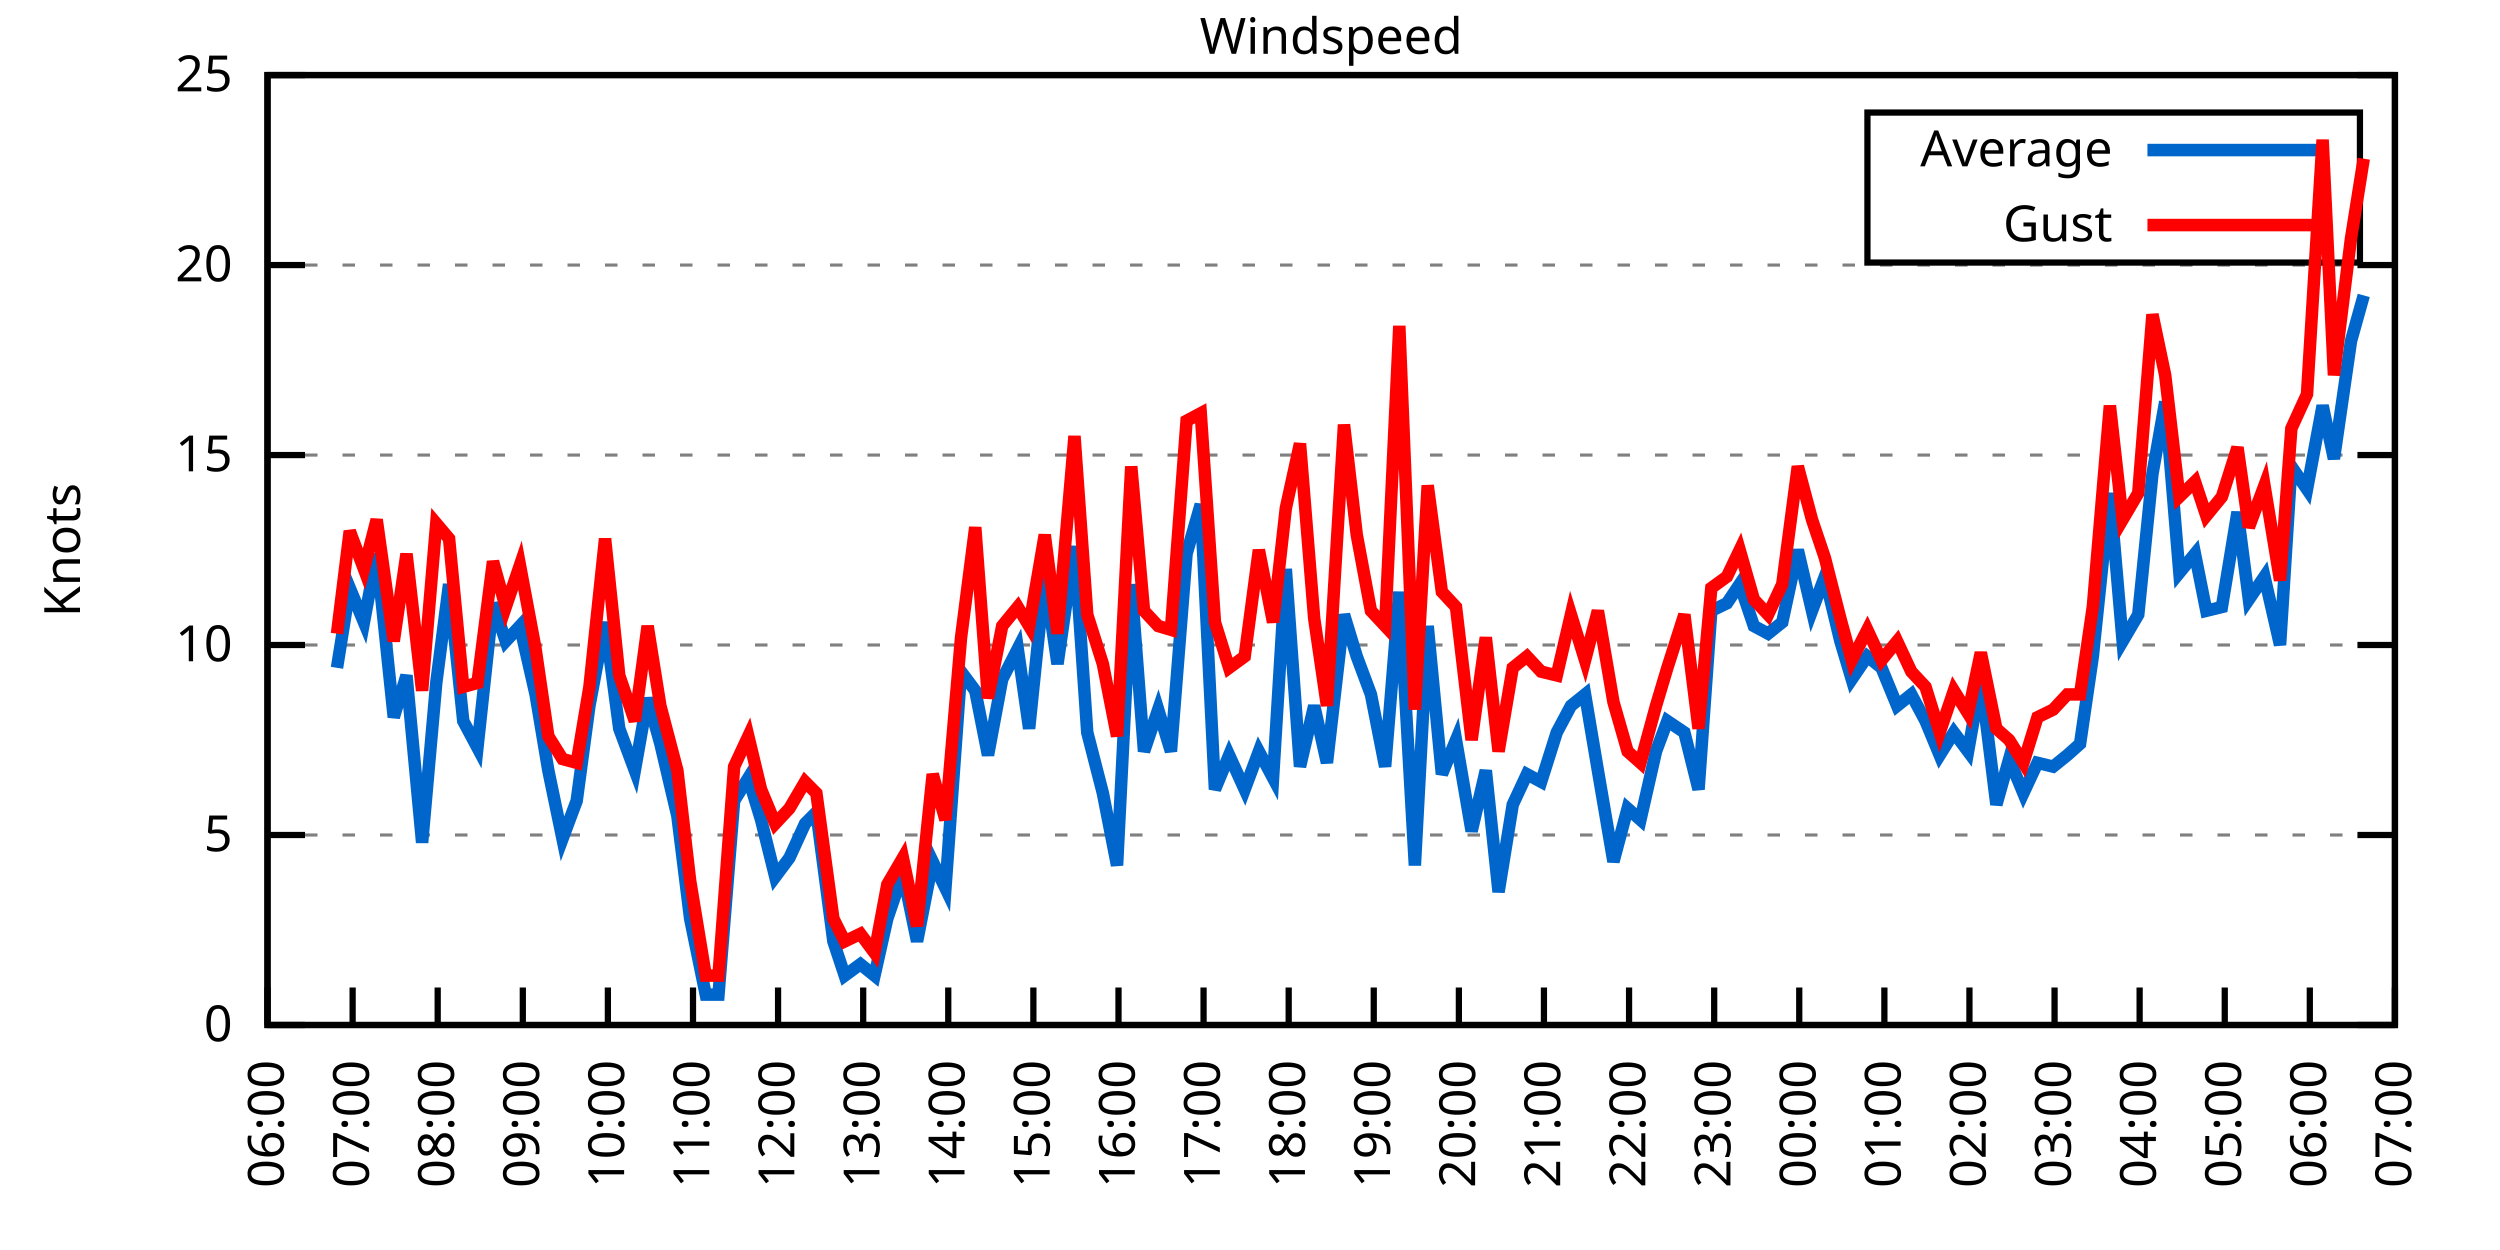
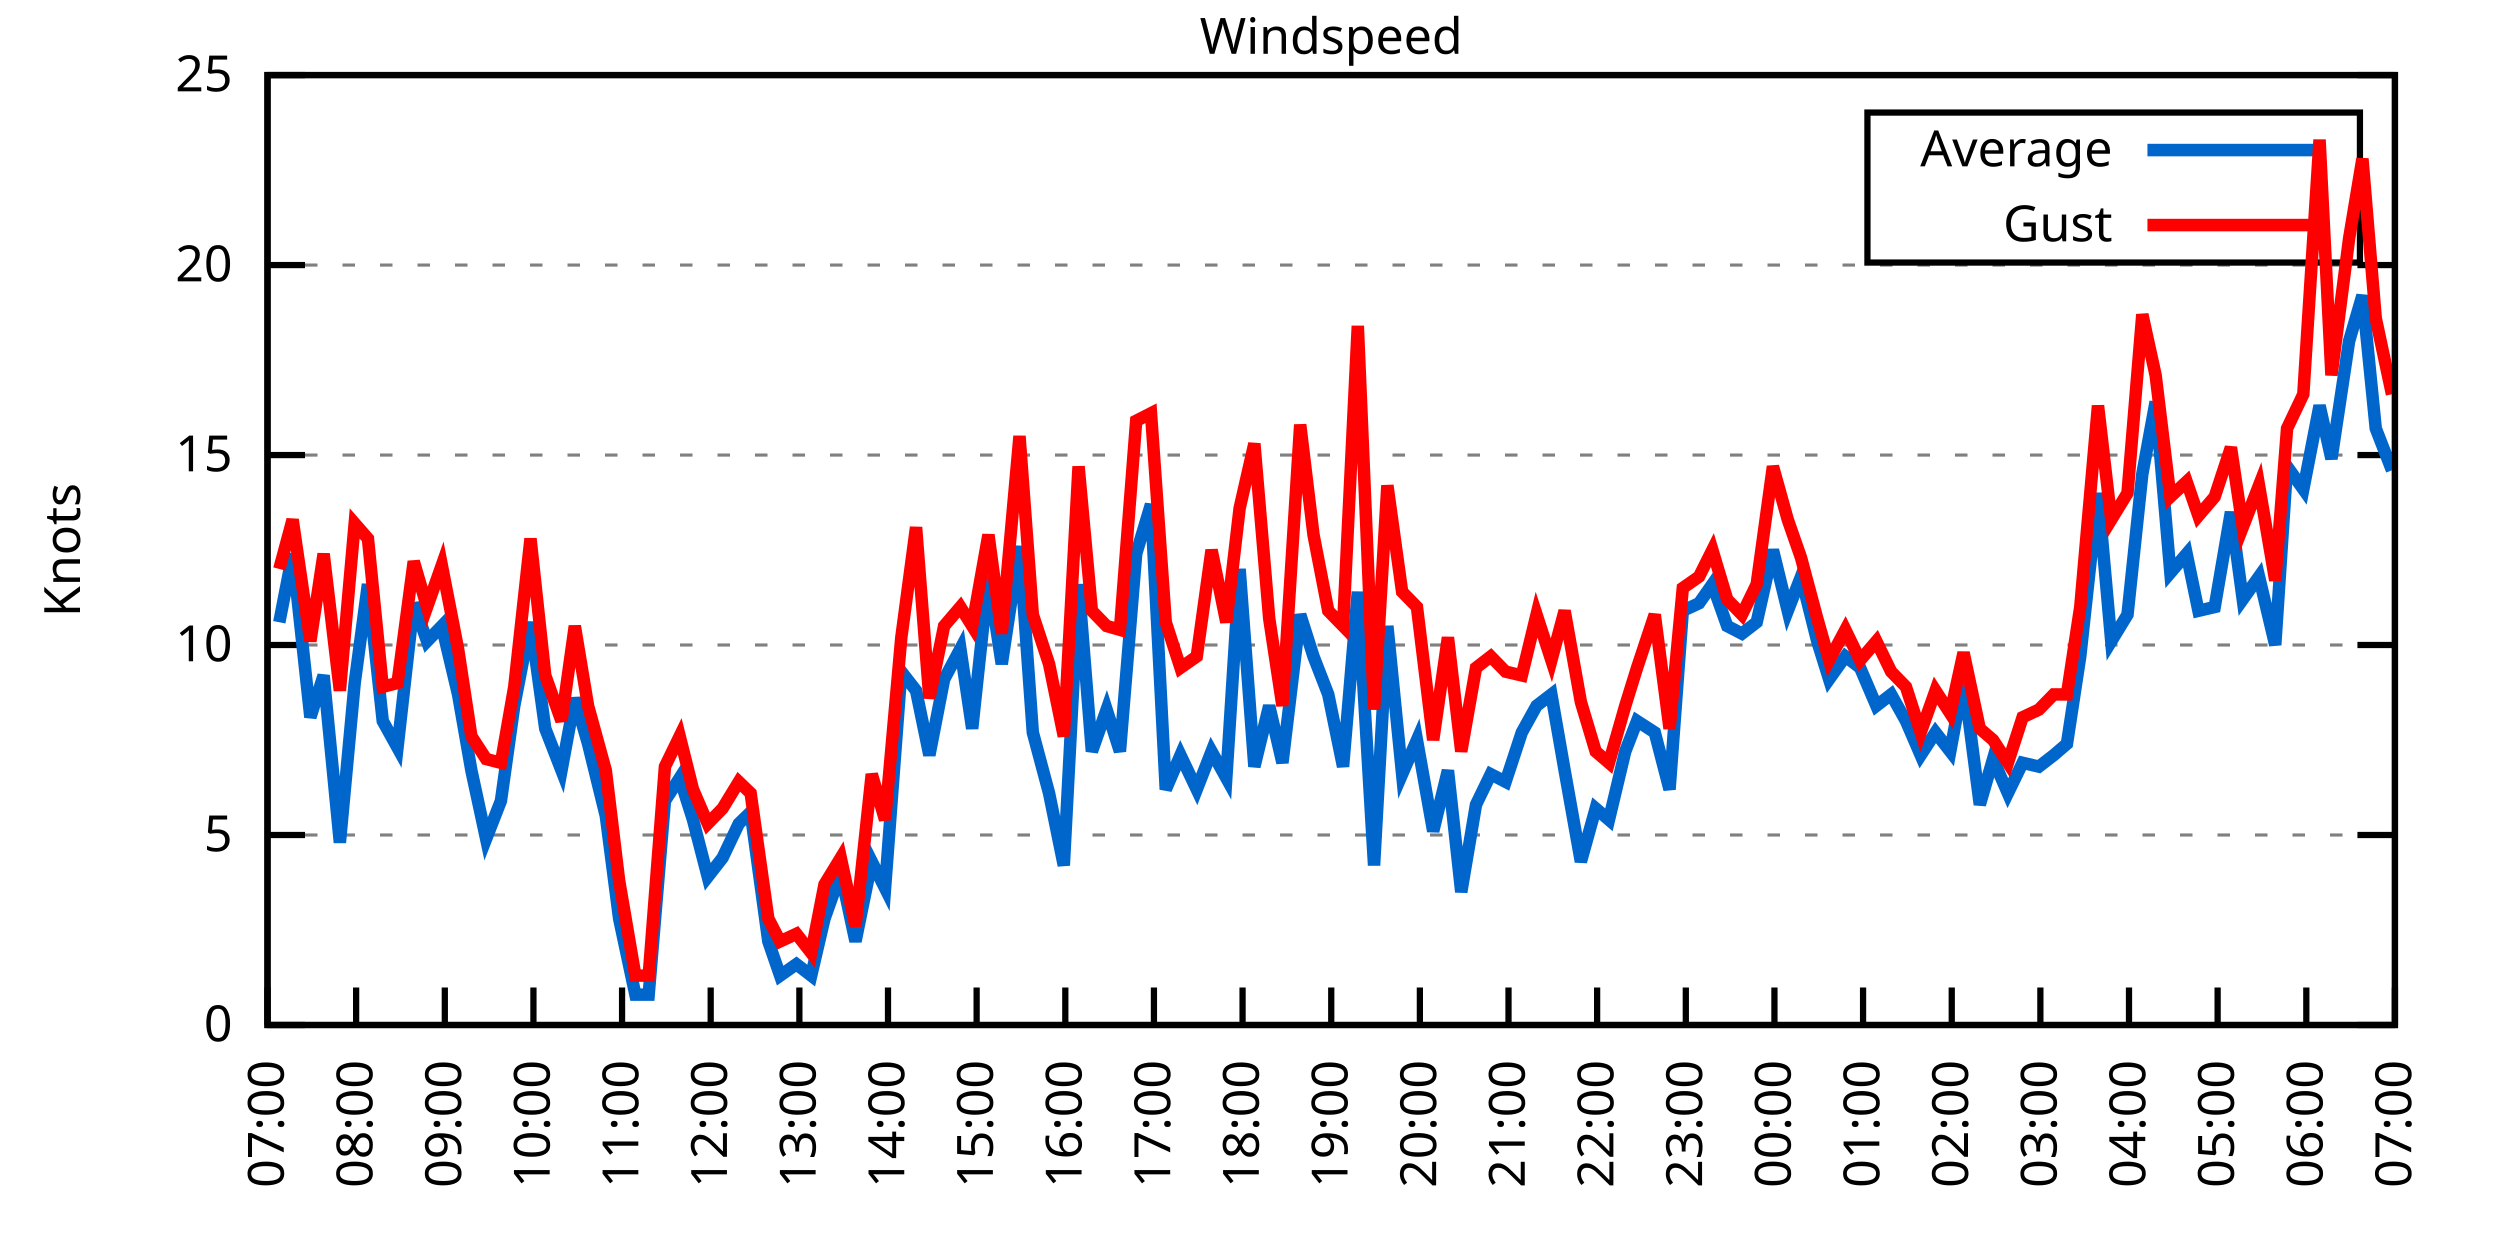
<svg xmlns="http://www.w3.org/2000/svg" xmlns:xlink="http://www.w3.org/1999/xlink" width="400" height="200" viewBox="0 0 400 200">
  <g id="gnuplot_canvas">
    <rect x="0" y="0" width="400" height="200" fill="none" />
    <defs>
      <circle id="gpDot" r="0.5" stroke-width="0.5" stroke="currentColor" />
      <path id="gpPt0" stroke-width="0.333" stroke="currentColor" d="M-1,0 h2 M0,-1 v2" />
      <path id="gpPt1" stroke-width="0.333" stroke="currentColor" d="M-1,-1 L1,1 M1,-1 L-1,1" />
      <path id="gpPt2" stroke-width="0.333" stroke="currentColor" d="M-1,0 L1,0 M0,-1 L0,1 M-1,-1 L1,1 M-1,1 L1,-1" />
      <rect id="gpPt3" stroke-width="0.333" stroke="currentColor" x="-1" y="-1" width="2" height="2" />
      <rect id="gpPt4" stroke-width="0.333" stroke="currentColor" fill="currentColor" x="-1" y="-1" width="2" height="2" />
      <circle id="gpPt5" stroke-width="0.333" stroke="currentColor" cx="0" cy="0" r="1" />
      <use xlink:href="#gpPt5" id="gpPt6" fill="currentColor" stroke="none" />
      <path id="gpPt7" stroke-width="0.333" stroke="currentColor" d="M0,-1.33 L-1.33,0.67 L1.33,0.67 z" />
      <use xlink:href="#gpPt7" id="gpPt8" fill="currentColor" stroke="none" />
      <use xlink:href="#gpPt7" id="gpPt9" stroke="currentColor" transform="rotate(180)" />
      <use xlink:href="#gpPt9" id="gpPt10" fill="currentColor" stroke="none" />
      <use xlink:href="#gpPt3" id="gpPt11" stroke="currentColor" transform="rotate(45)" />
      <use xlink:href="#gpPt11" id="gpPt12" fill="currentColor" stroke="none" />
      <path id="gpPt13" stroke-width="0.333" stroke="currentColor" d="M0,1.330 L1.265,0.411 L0.782,-1.067 L-0.782,-1.076 L-1.265,0.411 z" />
      <use xlink:href="#gpPt13" id="gpPt14" fill="currentColor" stroke="none" />
      <filter id="textbox" filterUnits="objectBoundingBox" x="0" y="0" height="1" width="1">
        <feFlood flood-color="white" flood-opacity="1" result="bgnd" />
        <feComposite in="SourceGraphic" in2="bgnd" operator="atop" />
      </filter>
      <filter id="greybox" filterUnits="objectBoundingBox" x="0" y="0" height="1" width="1">
        <feFlood flood-color="lightgrey" flood-opacity="1" result="grey" />
        <feComposite in="SourceGraphic" in2="grey" operator="atop" />
      </filter>
    </defs>
    <g fill="none" color="white" stroke="currentColor" stroke-width="1.00" stroke-linecap="butt" stroke-linejoin="miter">
</g>
    <g fill="none" color="black" stroke="currentColor" stroke-width="1.00" stroke-linecap="butt" stroke-linejoin="miter">
      <g stroke="none" shape-rendering="crispEdges">
        <polygon fill="rgb(255, 255, 255)" points="42.80,164.00 383.18,164.00 383.18,12.02 42.80,12.02 " />
      </g>
    </g>
    <g fill="none" color="black" stroke="currentColor" stroke-width="1.00" stroke-linecap="butt" stroke-linejoin="miter">
</g>
    <g fill="none" color="black" stroke="black" stroke-width="0.50" stroke-linecap="butt" stroke-linejoin="miter">
</g>
    <g fill="none" color="gray" stroke="currentColor" stroke-width="0.50" stroke-linecap="butt" stroke-linejoin="miter">
      <path stroke="gray" stroke-dasharray="2,4" class="gridline" d="M42.80,164.00 L383.19,164.00  " />
    </g>
    <g fill="none" color="gray" stroke="gray" stroke-width="1.00" stroke-linecap="butt" stroke-linejoin="miter">
</g>
    <g fill="none" color="black" stroke="currentColor" stroke-width="1.00" stroke-linecap="butt" stroke-linejoin="miter">
      <path stroke="black" d="M42.80,164.00 L48.80,164.00 M383.19,164.00 L377.19,164.00  " />
      <g transform="translate(37.20,166.60)" stroke="none" fill="black" font-family="Sans" font-size="8.00" text-anchor="end">
        <text>
          <tspan font-family="Sans"> 0</tspan>
        </text>
      </g>
    </g>
    <g fill="none" color="black" stroke="currentColor" stroke-width="1.00" stroke-linecap="butt" stroke-linejoin="miter">
</g>
    <g fill="none" color="black" stroke="black" stroke-width="0.50" stroke-linecap="butt" stroke-linejoin="miter">
</g>
    <g fill="none" color="gray" stroke="currentColor" stroke-width="0.50" stroke-linecap="butt" stroke-linejoin="miter">
      <path stroke="gray" stroke-dasharray="2,4" class="gridline" d="M42.80,133.60 L383.19,133.60  " />
    </g>
    <g fill="none" color="gray" stroke="gray" stroke-width="1.00" stroke-linecap="butt" stroke-linejoin="miter">
</g>
    <g fill="none" color="black" stroke="currentColor" stroke-width="1.00" stroke-linecap="butt" stroke-linejoin="miter">
      <path stroke="black" d="M42.80,133.60 L48.80,133.60 M383.19,133.60 L377.19,133.60  " />
      <g transform="translate(37.20,136.20)" stroke="none" fill="black" font-family="Sans" font-size="8.00" text-anchor="end">
        <text>
          <tspan font-family="Sans"> 5</tspan>
        </text>
      </g>
    </g>
    <g fill="none" color="black" stroke="currentColor" stroke-width="1.00" stroke-linecap="butt" stroke-linejoin="miter">
</g>
    <g fill="none" color="black" stroke="black" stroke-width="0.50" stroke-linecap="butt" stroke-linejoin="miter">
</g>
    <g fill="none" color="gray" stroke="currentColor" stroke-width="0.50" stroke-linecap="butt" stroke-linejoin="miter">
      <path stroke="gray" stroke-dasharray="2,4" class="gridline" d="M42.80,103.20 L383.19,103.20  " />
    </g>
    <g fill="none" color="gray" stroke="gray" stroke-width="1.00" stroke-linecap="butt" stroke-linejoin="miter">
</g>
    <g fill="none" color="black" stroke="currentColor" stroke-width="1.00" stroke-linecap="butt" stroke-linejoin="miter">
      <path stroke="black" d="M42.80,103.20 L48.80,103.20 M383.19,103.20 L377.19,103.20  " />
      <g transform="translate(37.20,105.80)" stroke="none" fill="black" font-family="Sans" font-size="8.00" text-anchor="end">
        <text>
          <tspan font-family="Sans"> 10</tspan>
        </text>
      </g>
    </g>
    <g fill="none" color="black" stroke="currentColor" stroke-width="1.00" stroke-linecap="butt" stroke-linejoin="miter">
</g>
    <g fill="none" color="black" stroke="black" stroke-width="0.50" stroke-linecap="butt" stroke-linejoin="miter">
</g>
    <g fill="none" color="gray" stroke="currentColor" stroke-width="0.50" stroke-linecap="butt" stroke-linejoin="miter">
      <path stroke="gray" stroke-dasharray="2,4" class="gridline" d="M42.80,72.81 L383.19,72.81  " />
    </g>
    <g fill="none" color="gray" stroke="gray" stroke-width="1.00" stroke-linecap="butt" stroke-linejoin="miter">
</g>
    <g fill="none" color="black" stroke="currentColor" stroke-width="1.00" stroke-linecap="butt" stroke-linejoin="miter">
      <path stroke="black" d="M42.80,72.81 L48.80,72.81 M383.19,72.81 L377.19,72.81  " />
      <g transform="translate(37.20,75.41)" stroke="none" fill="black" font-family="Sans" font-size="8.00" text-anchor="end">
        <text>
          <tspan font-family="Sans"> 15</tspan>
        </text>
      </g>
    </g>
    <g fill="none" color="black" stroke="currentColor" stroke-width="1.00" stroke-linecap="butt" stroke-linejoin="miter">
</g>
    <g fill="none" color="black" stroke="black" stroke-width="0.50" stroke-linecap="butt" stroke-linejoin="miter">
</g>
    <g fill="none" color="gray" stroke="currentColor" stroke-width="0.50" stroke-linecap="butt" stroke-linejoin="miter">
      <path stroke="gray" stroke-dasharray="2,4" class="gridline" d="M42.80,42.41 L383.19,42.41  " />
    </g>
    <g fill="none" color="gray" stroke="gray" stroke-width="1.00" stroke-linecap="butt" stroke-linejoin="miter">
</g>
    <g fill="none" color="black" stroke="currentColor" stroke-width="1.00" stroke-linecap="butt" stroke-linejoin="miter">
      <path stroke="black" d="M42.80,42.41 L48.80,42.41 M383.19,42.41 L377.19,42.41  " />
      <g transform="translate(37.20,45.01)" stroke="none" fill="black" font-family="Sans" font-size="8.00" text-anchor="end">
        <text>
          <tspan font-family="Sans"> 20</tspan>
        </text>
      </g>
    </g>
    <g fill="none" color="black" stroke="currentColor" stroke-width="1.00" stroke-linecap="butt" stroke-linejoin="miter">
</g>
    <g fill="none" color="black" stroke="black" stroke-width="0.50" stroke-linecap="butt" stroke-linejoin="miter">
</g>
    <g fill="none" color="gray" stroke="currentColor" stroke-width="0.50" stroke-linecap="butt" stroke-linejoin="miter">
      <path stroke="gray" stroke-dasharray="2,4" class="gridline" d="M42.80,12.01 L383.19,12.01  " />
    </g>
    <g fill="none" color="gray" stroke="gray" stroke-width="1.00" stroke-linecap="butt" stroke-linejoin="miter">
</g>
    <g fill="none" color="black" stroke="currentColor" stroke-width="1.00" stroke-linecap="butt" stroke-linejoin="miter">
      <path stroke="black" d="M42.80,12.01 L48.80,12.01 M383.19,12.01 L377.19,12.01  " />
      <g transform="translate(37.20,14.61)" stroke="none" fill="black" font-family="Sans" font-size="8.00" text-anchor="end">
        <text>
          <tspan font-family="Sans"> 25</tspan>
        </text>
      </g>
    </g>
    <g fill="none" color="black" stroke="currentColor" stroke-width="1.00" stroke-linecap="butt" stroke-linejoin="miter">
      <path stroke="black" d="M42.80,164.00 L42.80,158.00  " />
      <g transform="translate(45.40,169.60) rotate(270.00)" stroke="none" fill="black" font-family="Sans" font-size="8.00" text-anchor="end">
        <text>
-           <tspan font-family="Sans">06:00</tspan>
-         </text>
-       </g>
-     </g>
-     <g fill="none" color="black" stroke="currentColor" stroke-width="1.00" stroke-linecap="butt" stroke-linejoin="miter">
-       <path stroke="black" d="M56.42,164.00 L56.42,158.00  " />
-       <g transform="translate(59.02,169.60) rotate(270.00)" stroke="none" fill="black" font-family="Sans" font-size="8.00" text-anchor="end">
-         <text>
          <tspan font-family="Sans">07:00</tspan>
        </text>
      </g>
    </g>
    <g fill="none" color="black" stroke="currentColor" stroke-width="1.00" stroke-linecap="butt" stroke-linejoin="miter">
-       <path stroke="black" d="M70.03,164.00 L70.03,158.00  " />
-       <g transform="translate(72.63,169.60) rotate(270.00)" stroke="none" fill="black" font-family="Sans" font-size="8.00" text-anchor="end">
+       <path stroke="black" d="M56.98,164.00 L56.98,158.00  " />
+       <g transform="translate(59.58,169.60) rotate(270.00)" stroke="none" fill="black" font-family="Sans" font-size="8.00" text-anchor="end">
        <text>
          <tspan font-family="Sans">08:00</tspan>
        </text>
      </g>
    </g>
    <g fill="none" color="black" stroke="currentColor" stroke-width="1.00" stroke-linecap="butt" stroke-linejoin="miter">
-       <path stroke="black" d="M83.65,164.00 L83.65,158.00  " />
-       <g transform="translate(86.25,169.60) rotate(270.00)" stroke="none" fill="black" font-family="Sans" font-size="8.00" text-anchor="end">
+       <path stroke="black" d="M71.17,164.00 L71.17,158.00  " />
+       <g transform="translate(73.77,169.60) rotate(270.00)" stroke="none" fill="black" font-family="Sans" font-size="8.00" text-anchor="end">
        <text>
          <tspan font-family="Sans">09:00</tspan>
        </text>
      </g>
    </g>
    <g fill="none" color="black" stroke="currentColor" stroke-width="1.00" stroke-linecap="butt" stroke-linejoin="miter">
-       <path stroke="black" d="M97.26,164.00 L97.26,158.00  " />
-       <g transform="translate(99.86,169.60) rotate(270.00)" stroke="none" fill="black" font-family="Sans" font-size="8.00" text-anchor="end">
+       <path stroke="black" d="M85.35,164.00 L85.35,158.00  " />
+       <g transform="translate(87.95,169.60) rotate(270.00)" stroke="none" fill="black" font-family="Sans" font-size="8.00" text-anchor="end">
        <text>
          <tspan font-family="Sans">10:00</tspan>
        </text>
      </g>
    </g>
    <g fill="none" color="black" stroke="currentColor" stroke-width="1.00" stroke-linecap="butt" stroke-linejoin="miter">
-       <path stroke="black" d="M110.88,164.00 L110.88,158.00  " />
-       <g transform="translate(113.48,169.60) rotate(270.00)" stroke="none" fill="black" font-family="Sans" font-size="8.00" text-anchor="end">
+       <path stroke="black" d="M99.53,164.00 L99.53,158.00  " />
+       <g transform="translate(102.13,169.60) rotate(270.00)" stroke="none" fill="black" font-family="Sans" font-size="8.00" text-anchor="end">
        <text>
          <tspan font-family="Sans">11:00</tspan>
        </text>
      </g>
    </g>
    <g fill="none" color="black" stroke="currentColor" stroke-width="1.00" stroke-linecap="butt" stroke-linejoin="miter">
-       <path stroke="black" d="M124.49,164.00 L124.49,158.00  " />
-       <g transform="translate(127.09,169.60) rotate(270.00)" stroke="none" fill="black" font-family="Sans" font-size="8.00" text-anchor="end">
+       <path stroke="black" d="M113.71,164.00 L113.71,158.00  " />
+       <g transform="translate(116.31,169.60) rotate(270.00)" stroke="none" fill="black" font-family="Sans" font-size="8.00" text-anchor="end">
        <text>
          <tspan font-family="Sans">12:00</tspan>
        </text>
      </g>
    </g>
    <g fill="none" color="black" stroke="currentColor" stroke-width="1.00" stroke-linecap="butt" stroke-linejoin="miter">
-       <path stroke="black" d="M138.11,164.00 L138.11,158.00  " />
-       <g transform="translate(140.71,169.60) rotate(270.00)" stroke="none" fill="black" font-family="Sans" font-size="8.00" text-anchor="end">
+       <path stroke="black" d="M127.90,164.00 L127.90,158.00  " />
+       <g transform="translate(130.50,169.60) rotate(270.00)" stroke="none" fill="black" font-family="Sans" font-size="8.00" text-anchor="end">
        <text>
          <tspan font-family="Sans">13:00</tspan>
        </text>
      </g>
    </g>
    <g fill="none" color="black" stroke="currentColor" stroke-width="1.00" stroke-linecap="butt" stroke-linejoin="miter">
-       <path stroke="black" d="M151.72,164.00 L151.72,158.00  " />
-       <g transform="translate(154.32,169.60) rotate(270.00)" stroke="none" fill="black" font-family="Sans" font-size="8.00" text-anchor="end">
+       <path stroke="black" d="M142.08,164.00 L142.08,158.00  " />
+       <g transform="translate(144.68,169.60) rotate(270.00)" stroke="none" fill="black" font-family="Sans" font-size="8.00" text-anchor="end">
        <text>
          <tspan font-family="Sans">14:00</tspan>
        </text>
      </g>
    </g>
    <g fill="none" color="black" stroke="currentColor" stroke-width="1.00" stroke-linecap="butt" stroke-linejoin="miter">
-       <path stroke="black" d="M165.34,164.00 L165.34,158.00  " />
-       <g transform="translate(167.94,169.60) rotate(270.00)" stroke="none" fill="black" font-family="Sans" font-size="8.00" text-anchor="end">
+       <path stroke="black" d="M156.26,164.00 L156.26,158.00  " />
+       <g transform="translate(158.86,169.60) rotate(270.00)" stroke="none" fill="black" font-family="Sans" font-size="8.00" text-anchor="end">
        <text>
          <tspan font-family="Sans">15:00</tspan>
        </text>
      </g>
    </g>
    <g fill="none" color="black" stroke="currentColor" stroke-width="1.00" stroke-linecap="butt" stroke-linejoin="miter">
-       <path stroke="black" d="M178.96,164.00 L178.96,158.00  " />
-       <g transform="translate(181.56,169.60) rotate(270.00)" stroke="none" fill="black" font-family="Sans" font-size="8.00" text-anchor="end">
+       <path stroke="black" d="M170.45,164.00 L170.45,158.00  " />
+       <g transform="translate(173.05,169.60) rotate(270.00)" stroke="none" fill="black" font-family="Sans" font-size="8.00" text-anchor="end">
        <text>
          <tspan font-family="Sans">16:00</tspan>
        </text>
      </g>
    </g>
    <g fill="none" color="black" stroke="currentColor" stroke-width="1.00" stroke-linecap="butt" stroke-linejoin="miter">
-       <path stroke="black" d="M192.57,164.00 L192.57,158.00  " />
-       <g transform="translate(195.17,169.60) rotate(270.00)" stroke="none" fill="black" font-family="Sans" font-size="8.00" text-anchor="end">
+       <path stroke="black" d="M184.63,164.00 L184.63,158.00  " />
+       <g transform="translate(187.23,169.60) rotate(270.00)" stroke="none" fill="black" font-family="Sans" font-size="8.00" text-anchor="end">
        <text>
          <tspan font-family="Sans">17:00</tspan>
        </text>
      </g>
    </g>
    <g fill="none" color="black" stroke="currentColor" stroke-width="1.00" stroke-linecap="butt" stroke-linejoin="miter">
-       <path stroke="black" d="M206.19,164.00 L206.19,158.00  " />
-       <g transform="translate(208.79,169.60) rotate(270.00)" stroke="none" fill="black" font-family="Sans" font-size="8.00" text-anchor="end">
+       <path stroke="black" d="M198.81,164.00 L198.81,158.00  " />
+       <g transform="translate(201.41,169.60) rotate(270.00)" stroke="none" fill="black" font-family="Sans" font-size="8.00" text-anchor="end">
        <text>
          <tspan font-family="Sans">18:00</tspan>
        </text>
      </g>
    </g>
    <g fill="none" color="black" stroke="currentColor" stroke-width="1.00" stroke-linecap="butt" stroke-linejoin="miter">
-       <path stroke="black" d="M219.80,164.00 L219.80,158.00  " />
-       <g transform="translate(222.40,169.60) rotate(270.00)" stroke="none" fill="black" font-family="Sans" font-size="8.00" text-anchor="end">
+       <path stroke="black" d="M213.00,164.00 L213.00,158.00  " />
+       <g transform="translate(215.60,169.60) rotate(270.00)" stroke="none" fill="black" font-family="Sans" font-size="8.00" text-anchor="end">
        <text>
          <tspan font-family="Sans">19:00</tspan>
        </text>
      </g>
    </g>
    <g fill="none" color="black" stroke="currentColor" stroke-width="1.00" stroke-linecap="butt" stroke-linejoin="miter">
-       <path stroke="black" d="M233.42,164.00 L233.42,158.00  " />
-       <g transform="translate(236.02,169.60) rotate(270.00)" stroke="none" fill="black" font-family="Sans" font-size="8.00" text-anchor="end">
+       <path stroke="black" d="M227.18,164.00 L227.18,158.00  " />
+       <g transform="translate(229.78,169.60) rotate(270.00)" stroke="none" fill="black" font-family="Sans" font-size="8.00" text-anchor="end">
        <text>
          <tspan font-family="Sans">20:00</tspan>
        </text>
      </g>
    </g>
    <g fill="none" color="black" stroke="currentColor" stroke-width="1.00" stroke-linecap="butt" stroke-linejoin="miter">
-       <path stroke="black" d="M247.03,164.00 L247.03,158.00  " />
-       <g transform="translate(249.63,169.60) rotate(270.00)" stroke="none" fill="black" font-family="Sans" font-size="8.00" text-anchor="end">
+       <path stroke="black" d="M241.36,164.00 L241.36,158.00  " />
+       <g transform="translate(243.96,169.60) rotate(270.00)" stroke="none" fill="black" font-family="Sans" font-size="8.00" text-anchor="end">
        <text>
          <tspan font-family="Sans">21:00</tspan>
        </text>
      </g>
    </g>
    <g fill="none" color="black" stroke="currentColor" stroke-width="1.00" stroke-linecap="butt" stroke-linejoin="miter">
-       <path stroke="black" d="M260.65,164.00 L260.65,158.00  " />
-       <g transform="translate(263.25,169.60) rotate(270.00)" stroke="none" fill="black" font-family="Sans" font-size="8.00" text-anchor="end">
+       <path stroke="black" d="M255.54,164.00 L255.54,158.00  " />
+       <g transform="translate(258.14,169.60) rotate(270.00)" stroke="none" fill="black" font-family="Sans" font-size="8.00" text-anchor="end">
        <text>
          <tspan font-family="Sans">22:00</tspan>
        </text>
      </g>
    </g>
    <g fill="none" color="black" stroke="currentColor" stroke-width="1.00" stroke-linecap="butt" stroke-linejoin="miter">
-       <path stroke="black" d="M274.27,164.00 L274.27,158.00  " />
-       <g transform="translate(276.87,169.60) rotate(270.00)" stroke="none" fill="black" font-family="Sans" font-size="8.00" text-anchor="end">
+       <path stroke="black" d="M269.73,164.00 L269.73,158.00  " />
+       <g transform="translate(272.33,169.60) rotate(270.00)" stroke="none" fill="black" font-family="Sans" font-size="8.00" text-anchor="end">
        <text>
          <tspan font-family="Sans">23:00</tspan>
        </text>
      </g>
    </g>
    <g fill="none" color="black" stroke="currentColor" stroke-width="1.00" stroke-linecap="butt" stroke-linejoin="miter">
-       <path stroke="black" d="M287.88,164.00 L287.88,158.00  " />
-       <g transform="translate(290.48,169.60) rotate(270.00)" stroke="none" fill="black" font-family="Sans" font-size="8.00" text-anchor="end">
+       <path stroke="black" d="M283.91,164.00 L283.91,158.00  " />
+       <g transform="translate(286.51,169.60) rotate(270.00)" stroke="none" fill="black" font-family="Sans" font-size="8.00" text-anchor="end">
        <text>
          <tspan font-family="Sans">00:00</tspan>
        </text>
      </g>
    </g>
    <g fill="none" color="black" stroke="currentColor" stroke-width="1.00" stroke-linecap="butt" stroke-linejoin="miter">
-       <path stroke="black" d="M301.50,164.00 L301.50,158.00  " />
-       <g transform="translate(304.10,169.60) rotate(270.00)" stroke="none" fill="black" font-family="Sans" font-size="8.00" text-anchor="end">
+       <path stroke="black" d="M298.09,164.00 L298.09,158.00  " />
+       <g transform="translate(300.69,169.60) rotate(270.00)" stroke="none" fill="black" font-family="Sans" font-size="8.00" text-anchor="end">
        <text>
          <tspan font-family="Sans">01:00</tspan>
        </text>
      </g>
    </g>
    <g fill="none" color="black" stroke="currentColor" stroke-width="1.00" stroke-linecap="butt" stroke-linejoin="miter">
-       <path stroke="black" d="M315.11,164.00 L315.11,158.00  " />
-       <g transform="translate(317.71,169.60) rotate(270.00)" stroke="none" fill="black" font-family="Sans" font-size="8.00" text-anchor="end">
+       <path stroke="black" d="M312.28,164.00 L312.28,158.00  " />
+       <g transform="translate(314.88,169.60) rotate(270.00)" stroke="none" fill="black" font-family="Sans" font-size="8.00" text-anchor="end">
        <text>
          <tspan font-family="Sans">02:00</tspan>
        </text>
      </g>
    </g>
    <g fill="none" color="black" stroke="currentColor" stroke-width="1.00" stroke-linecap="butt" stroke-linejoin="miter">
-       <path stroke="black" d="M328.73,164.00 L328.73,158.00  " />
-       <g transform="translate(331.33,169.60) rotate(270.00)" stroke="none" fill="black" font-family="Sans" font-size="8.00" text-anchor="end">
+       <path stroke="black" d="M326.46,164.00 L326.46,158.00  " />
+       <g transform="translate(329.06,169.60) rotate(270.00)" stroke="none" fill="black" font-family="Sans" font-size="8.00" text-anchor="end">
        <text>
          <tspan font-family="Sans">03:00</tspan>
        </text>
      </g>
    </g>
    <g fill="none" color="black" stroke="currentColor" stroke-width="1.00" stroke-linecap="butt" stroke-linejoin="miter">
-       <path stroke="black" d="M342.34,164.00 L342.34,158.00  " />
-       <g transform="translate(344.94,169.60) rotate(270.00)" stroke="none" fill="black" font-family="Sans" font-size="8.00" text-anchor="end">
+       <path stroke="black" d="M340.64,164.00 L340.64,158.00  " />
+       <g transform="translate(343.24,169.60) rotate(270.00)" stroke="none" fill="black" font-family="Sans" font-size="8.00" text-anchor="end">
        <text>
          <tspan font-family="Sans">04:00</tspan>
        </text>
      </g>
    </g>
    <g fill="none" color="black" stroke="currentColor" stroke-width="1.00" stroke-linecap="butt" stroke-linejoin="miter">
-       <path stroke="black" d="M355.96,164.00 L355.96,158.00  " />
-       <g transform="translate(358.56,169.60) rotate(270.00)" stroke="none" fill="black" font-family="Sans" font-size="8.00" text-anchor="end">
+       <path stroke="black" d="M354.82,164.00 L354.82,158.00  " />
+       <g transform="translate(357.42,169.60) rotate(270.00)" stroke="none" fill="black" font-family="Sans" font-size="8.00" text-anchor="end">
        <text>
          <tspan font-family="Sans">05:00</tspan>
        </text>
      </g>
    </g>
    <g fill="none" color="black" stroke="currentColor" stroke-width="1.00" stroke-linecap="butt" stroke-linejoin="miter">
-       <path stroke="black" d="M369.57,164.00 L369.57,158.00  " />
-       <g transform="translate(372.17,169.60) rotate(270.00)" stroke="none" fill="black" font-family="Sans" font-size="8.00" text-anchor="end">
+       <path stroke="black" d="M369.01,164.00 L369.01,158.00  " />
+       <g transform="translate(371.61,169.60) rotate(270.00)" stroke="none" fill="black" font-family="Sans" font-size="8.00" text-anchor="end">
        <text>
          <tspan font-family="Sans">06:00</tspan>
        </text>
      </g>
    </g>
    <g fill="none" color="black" stroke="currentColor" stroke-width="1.00" stroke-linecap="butt" stroke-linejoin="miter">
      <path stroke="black" d="M383.19,164.00 L383.19,158.00  " />
      <g transform="translate(385.79,169.60) rotate(270.00)" stroke="none" fill="black" font-family="Sans" font-size="8.00" text-anchor="end">
        <text>
          <tspan font-family="Sans">07:00</tspan>
        </text>
      </g>
    </g>
    <g fill="none" color="black" stroke="currentColor" stroke-width="1.00" stroke-linecap="butt" stroke-linejoin="miter">
</g>
    <g fill="none" color="black" stroke="currentColor" stroke-width="1.00" stroke-linecap="butt" stroke-linejoin="miter">
      <path stroke="black" d="M42.80,12.01 L42.80,164.00 L383.19,164.00 L383.19,12.01 L42.80,12.01 Z  " />
    </g>
    <g fill="none" color="black" stroke="currentColor" stroke-width="1.00" stroke-linecap="butt" stroke-linejoin="miter">
</g>
    <g fill="none" color="black" stroke="currentColor" stroke-width="1.00" stroke-linecap="butt" stroke-linejoin="miter">
      <path stroke="black" d="M298.79,42.01 L298.79,18.01 L377.59,18.01 L377.59,42.01 L298.79,42.01 Z  " />
    </g>
    <g id="Windspeed_plot_1">
      <g fill="none" color="white" stroke="black" stroke-width="2.00" stroke-linecap="butt" stroke-linejoin="miter">
</g>
      <g fill="none" color="black" stroke="currentColor" stroke-width="2.00" stroke-linecap="butt" stroke-linejoin="miter">
        <g transform="translate(337.99,26.61)" stroke="none" fill="black" font-family="Sans" font-size="8.00" text-anchor="end">
          <text>
            <tspan font-family="Sans">Average</tspan>
          </text>
        </g>
      </g>
      <g fill="none" color="black" stroke="currentColor" stroke-width="2.00" stroke-linecap="butt" stroke-linejoin="miter">
-         <path stroke="rgb(  0, 102, 204)" d="M343.59,24.01 L371.99,24.01 M53.92,106.85 L55.96,94.08 L58.23,99.56 L60.27,88.61 L63.00,114.76 L65.04,108.07   L67.54,134.82 L69.80,109.28 L71.85,93.48 L74.12,115.36 L76.39,119.62 L78.88,96.52 L80.92,102.60 L83.19,100.16   L85.69,111.11 L87.73,123.27 L90.00,134.21 L92.27,128.13 L94.31,112.93 L96.81,99.56 L99.08,116.58 L101.57,123.27   L103.62,111.72 L105.66,119.01 L108.38,130.56 L110.42,146.98 L112.92,159.14 L114.96,159.14 L117.46,128.13 L119.73,124.48   L121.77,131.17 L124.04,140.29 L126.31,137.25 L128.81,131.78 L130.62,129.95 L133.34,150.62 L135.16,156.10 L137.66,154.27   L139.92,156.10 L141.97,146.98 L144.46,139.68 L146.73,150.62 L149.23,137.86 L151.27,142.11 L153.77,107.46 L156.04,110.50   L158.08,120.83 L160.35,108.68 L162.84,103.81 L164.66,116.58 L167.16,92.26 L169.20,106.24 L171.92,87.40 L173.96,117.19   L176.46,126.91 L178.73,138.47 L181.00,93.48 L183.04,120.23 L185.31,113.54 L187.35,120.23 L189.85,88.61 L192.12,80.71   L194.39,126.31 L196.66,120.83 L199.15,126.31 L201.42,120.23 L203.69,124.48 L205.73,91.04 L208.00,122.66 L210.27,112.93   L212.31,122.05 L215.04,98.34 L217.08,105.03 L219.35,111.11 L221.62,122.66 L223.89,94.69 L226.38,138.47 L228.43,100.16   L230.70,123.87 L232.96,118.40 L235.46,132.99 L237.73,123.27 L239.77,142.72 L242.04,128.74 L244.31,123.87 L246.58,125.09   L249.08,117.19 L251.35,112.93 L253.61,111.11 L255.66,123.27 L258.15,137.86 L260.42,129.35 L262.47,131.17 L264.96,120.23   L266.78,115.36 L269.50,117.19 L271.77,126.31 L273.81,97.73 L276.31,96.52 L278.35,93.48 L280.62,100.16 L282.89,101.38   L285.16,99.56 L287.65,88.00 L289.92,97.73 L291.97,92.26 L294.46,102.60 L296.28,108.68 L298.77,105.03 L301.04,106.85   L303.54,112.93 L305.81,111.11 L308.08,115.36 L310.35,120.83 L312.62,117.19 L314.89,120.23 L316.93,108.68 L319.42,128.74   L321.47,121.44 L323.74,126.91 L326.00,122.05 L328.50,122.66 L330.77,120.83 L332.81,119.01 L334.85,105.03 L337.58,78.89   L339.62,102.60 L342.12,98.34 L344.39,75.85 L346.43,64.29 L348.70,91.65 L351.19,88.61 L353.01,97.73 L355.50,97.12   L358.00,81.93 L359.82,95.91 L362.31,92.26 L364.81,103.20 L366.62,74.63 L369.12,78.28 L371.62,64.90 L373.43,73.41   L376.16,54.57 L378.20,47.27  " />
+         <path stroke="rgb(  0, 102, 204)" d="M343.59,24.01 L371.99,24.01 M44.69,99.56 L46.82,88.61 L49.66,114.76 L51.78,108.07 L54.38,134.82 L56.75,109.28   L58.87,93.48 L61.24,115.36 L63.60,119.62 L66.20,96.52 L68.33,102.60 L70.69,100.16 L73.29,111.11 L75.42,123.27   L77.78,134.21 L80.15,128.13 L82.28,112.93 L84.88,99.56 L87.24,116.58 L89.84,123.27 L91.97,111.72 L94.09,119.01   L96.93,130.56 L99.06,146.98 L101.66,159.14 L103.79,159.14 L106.39,128.13 L108.75,124.48 L110.88,131.17 L113.24,140.29   L115.61,137.25 L118.21,131.78 L120.10,129.95 L122.93,150.62 L124.82,156.10 L127.42,154.27 L129.79,156.10 L131.92,146.98   L134.52,139.68 L136.88,150.62 L139.48,137.86 L141.61,142.11 L144.21,107.46 L146.57,110.50 L148.70,120.83 L151.06,108.68   L153.66,103.81 L155.55,116.58 L158.15,92.26 L160.28,106.24 L163.12,87.40 L165.25,117.19 L167.85,126.91 L170.21,138.47   L172.57,93.48 L174.70,120.23 L177.06,113.54 L179.19,120.23 L181.79,88.61 L184.16,80.71 L186.52,126.31 L188.88,120.83   L191.48,126.31 L193.85,120.23 L196.21,124.48 L198.34,91.04 L200.70,122.66 L203.07,112.93 L205.19,122.05 L208.03,98.34   L210.16,105.03 L212.52,111.11 L214.89,122.66 L217.25,94.69 L219.85,138.47 L221.98,100.16 L224.34,123.87 L226.71,118.40   L229.31,132.99 L231.67,123.27 L233.80,142.72 L236.16,128.74 L238.52,123.87 L240.89,125.09 L243.49,117.19 L245.85,112.93   L248.22,111.11 L250.34,123.27 L252.94,137.86 L255.31,129.35 L257.43,131.17 L260.04,120.23 L261.93,115.36 L264.76,117.19   L267.13,126.31 L269.25,97.73 L271.85,96.52 L273.98,93.48 L276.35,100.16 L278.71,101.38 L281.07,99.56 L283.67,88.00   L286.04,97.73 L288.16,92.26 L290.76,102.60 L292.66,108.68 L295.26,105.03 L297.62,106.85 L300.22,112.93 L302.58,111.11   L304.95,115.36 L307.31,120.83 L309.68,117.19 L312.04,120.23 L314.17,108.68 L316.77,128.74 L318.89,121.44 L321.26,126.91   L323.62,122.05 L326.22,122.66 L328.59,120.83 L330.71,119.01 L332.84,105.03 L335.68,78.89 L337.80,102.60 L340.40,98.34   L342.77,75.85 L344.90,64.29 L347.26,91.65 L349.86,88.61 L351.75,97.73 L354.35,97.12 L356.95,81.93 L358.84,95.91   L361.44,92.26 L364.04,103.20 L365.93,74.63 L368.53,78.28 L371.13,64.90 L373.03,73.41 L375.86,54.57 L377.99,47.27   L380.12,68.55 L382.72,75.24  " />
      </g>
    </g>
    <g id="Windspeed_plot_2">
      <g fill="none" color="black" stroke="currentColor" stroke-width="2.00" stroke-linecap="butt" stroke-linejoin="miter">
        <g transform="translate(337.99,38.61)" stroke="none" fill="black" font-family="Sans" font-size="8.00" text-anchor="end">
          <text>
            <tspan font-family="Sans">Gust</tspan>
          </text>
        </g>
      </g>
      <g fill="none" color="black" stroke="currentColor" stroke-width="2.00" stroke-linecap="butt" stroke-linejoin="miter">
-         <path stroke="rgb(255,   0,   0)" d="M343.59,36.01 L371.99,36.01 M53.92,101.38 L55.96,84.97 L58.23,91.04 L60.27,83.14 L63.00,102.60 L65.04,88.61   L67.54,110.50 L69.80,83.75 L71.85,86.18 L74.12,109.89 L76.39,109.28 L78.88,89.83 L80.92,97.12 L83.19,90.44   L85.69,103.81 L87.73,117.80 L90.00,121.44 L92.27,122.05 L94.31,109.89 L96.81,86.18 L99.08,108.07 L101.57,115.36   L103.62,100.16 L105.66,112.93 L108.38,123.27 L110.42,140.90 L112.92,156.10 L114.96,156.10 L117.46,122.66 L119.73,117.80   L121.77,126.31 L124.04,131.78 L126.31,129.35 L128.81,125.09 L130.62,126.91 L133.34,146.98 L135.16,150.62 L137.66,149.41   L139.92,152.45 L141.97,141.51 L144.46,137.25 L146.73,148.19 L149.23,123.87 L151.27,131.17 L153.77,101.99 L156.04,84.36   L158.08,111.72 L160.35,100.16 L162.84,97.12 L164.66,100.16 L167.16,85.57 L169.20,101.38 L171.92,69.77 L173.96,98.34   L176.46,106.24 L178.73,117.80 L181.00,74.63 L183.04,97.73 L185.31,100.16 L187.35,100.77 L189.85,67.33 L192.12,66.12   L194.39,99.56 L196.66,106.85 L199.15,105.03 L201.42,88.00 L203.69,99.56 L205.73,81.32 L208.00,70.98 L210.27,98.95   L212.31,112.93 L215.04,67.94 L217.08,85.57 L219.35,97.73 L221.62,100.16 L223.89,52.14 L226.38,113.54 L228.43,77.67   L230.70,94.69 L232.96,97.12 L235.46,118.40 L237.73,101.99 L239.77,120.23 L242.04,106.85 L244.31,105.03 L246.58,107.46   L249.08,108.07 L251.35,98.34 L253.61,105.64 L255.66,97.73 L258.15,112.32 L260.42,120.23 L262.47,122.05 L264.96,112.93   L266.78,106.85 L269.50,98.34 L271.77,116.58 L273.81,94.08 L276.31,92.26 L278.35,88.00 L280.62,95.91 L282.89,98.34   L285.16,93.48 L287.65,74.63 L289.92,83.14 L291.97,89.22 L294.46,98.95 L296.28,105.64 L298.77,100.77 L301.04,105.64   L303.54,102.60 L305.81,107.46 L308.08,109.89 L310.35,117.19 L312.62,110.50 L314.89,114.15 L316.93,104.42 L319.42,116.58   L321.47,118.40 L323.74,122.05 L326.00,114.76 L328.50,113.54 L330.77,111.11 L332.81,111.11 L334.85,97.12 L337.58,64.90   L339.62,83.14 L342.12,78.89 L344.39,50.31 L346.43,60.04 L348.70,79.49 L351.19,77.06 L353.01,82.53 L355.50,79.49   L358.00,71.59 L359.82,84.36 L362.31,77.67 L364.81,92.87 L366.62,68.55 L369.12,63.08 L371.62,22.35 L373.43,60.04   L376.16,38.15 L378.20,25.39  " />
+         <path stroke="rgb(255,   0,   0)" d="M343.59,36.01 L371.99,36.01 M44.69,91.04 L46.82,83.14 L49.66,102.60 L51.78,88.61 L54.38,110.50 L56.75,83.75   L58.87,86.18 L61.24,109.89 L63.60,109.28 L66.20,89.83 L68.33,97.12 L70.69,90.44 L73.29,103.81 L75.42,117.80   L77.78,121.44 L80.15,122.05 L82.28,109.89 L84.88,86.18 L87.24,108.07 L89.84,115.36 L91.97,100.16 L94.09,112.93   L96.93,123.27 L99.06,140.90 L101.66,156.10 L103.79,156.10 L106.39,122.66 L108.75,117.80 L110.88,126.31 L113.24,131.78   L115.61,129.35 L118.21,125.09 L120.10,126.91 L122.93,146.98 L124.82,150.62 L127.42,149.41 L129.79,152.45 L131.92,141.51   L134.52,137.25 L136.88,148.19 L139.48,123.87 L141.61,131.17 L144.21,101.99 L146.57,84.36 L148.70,111.72 L151.06,100.16   L153.66,97.12 L155.55,100.16 L158.15,85.57 L160.28,101.38 L163.12,69.77 L165.25,98.34 L167.85,106.24 L170.21,117.80   L172.57,74.63 L174.70,97.73 L177.06,100.16 L179.19,100.77 L181.79,67.33 L184.16,66.12 L186.52,99.56 L188.88,106.85   L191.48,105.03 L193.85,88.00 L196.21,99.56 L198.34,81.32 L200.70,70.98 L203.07,98.95 L205.19,112.93 L208.03,67.94   L210.16,85.57 L212.52,97.73 L214.89,100.16 L217.25,52.14 L219.85,113.54 L221.98,77.67 L224.34,94.69 L226.71,97.12   L229.31,118.40 L231.67,101.99 L233.80,120.23 L236.16,106.85 L238.52,105.03 L240.89,107.46 L243.49,108.07 L245.85,98.34   L248.22,105.64 L250.34,97.73 L252.94,112.32 L255.31,120.23 L257.43,122.05 L260.04,112.93 L261.93,106.85 L264.76,98.34   L267.13,116.58 L269.25,94.08 L271.85,92.26 L273.98,88.00 L276.35,95.91 L278.71,98.34 L281.07,93.48 L283.67,74.63   L286.04,83.14 L288.16,89.22 L290.76,98.95 L292.66,105.64 L295.26,100.77 L297.62,105.64 L300.22,102.60 L302.58,107.46   L304.95,109.89 L307.31,117.19 L309.68,110.50 L312.04,114.15 L314.17,104.42 L316.77,116.58 L318.89,118.40 L321.26,122.05   L323.62,114.76 L326.22,113.54 L328.59,111.11 L330.71,111.11 L332.84,97.12 L335.68,64.90 L337.80,83.14 L340.40,78.89   L342.77,50.31 L344.90,60.04 L347.26,79.49 L349.86,77.06 L351.75,82.53 L354.35,79.49 L356.95,71.59 L358.84,84.36   L361.44,77.67 L364.04,92.87 L365.93,68.55 L368.53,63.08 L371.13,22.35 L373.03,60.04 L375.86,38.15 L377.99,25.39   L380.12,50.92 L382.72,63.08  " />
      </g>
    </g>
    <g fill="none" color="black" stroke="currentColor" stroke-width="2.00" stroke-linecap="butt" stroke-linejoin="miter">
</g>
    <g fill="none" color="black" stroke="black" stroke-width="1.00" stroke-linecap="butt" stroke-linejoin="miter">
</g>
    <g fill="none" color="black" stroke="currentColor" stroke-width="1.00" stroke-linecap="butt" stroke-linejoin="miter">
      <path stroke="black" d="M42.80,12.01 L42.80,164.00 L383.19,164.00 L383.19,12.01 L42.80,12.01 Z  " />
      <g transform="translate(12.80,88.01) rotate(270.00)" stroke="none" fill="black" font-family="Sans" font-size="8.00" text-anchor="middle">
        <text>
          <tspan font-family="Sans">Knots</tspan>
        </text>
      </g>
    </g>
    <g fill="none" color="black" stroke="currentColor" stroke-width="1.00" stroke-linecap="butt" stroke-linejoin="miter">
</g>
    <g fill="none" color="black" stroke="currentColor" stroke-width="1.00" stroke-linecap="butt" stroke-linejoin="miter">
      <g transform="translate(212.99,8.61)" stroke="none" fill="black" font-family="Sans" font-size="8.00" text-anchor="middle">
        <text>
          <tspan font-family="Sans">Windspeed</tspan>
        </text>
      </g>
    </g>
    <g fill="none" color="black" stroke="currentColor" stroke-width="1.00" stroke-linecap="butt" stroke-linejoin="miter">
</g>
  </g>
</svg>
